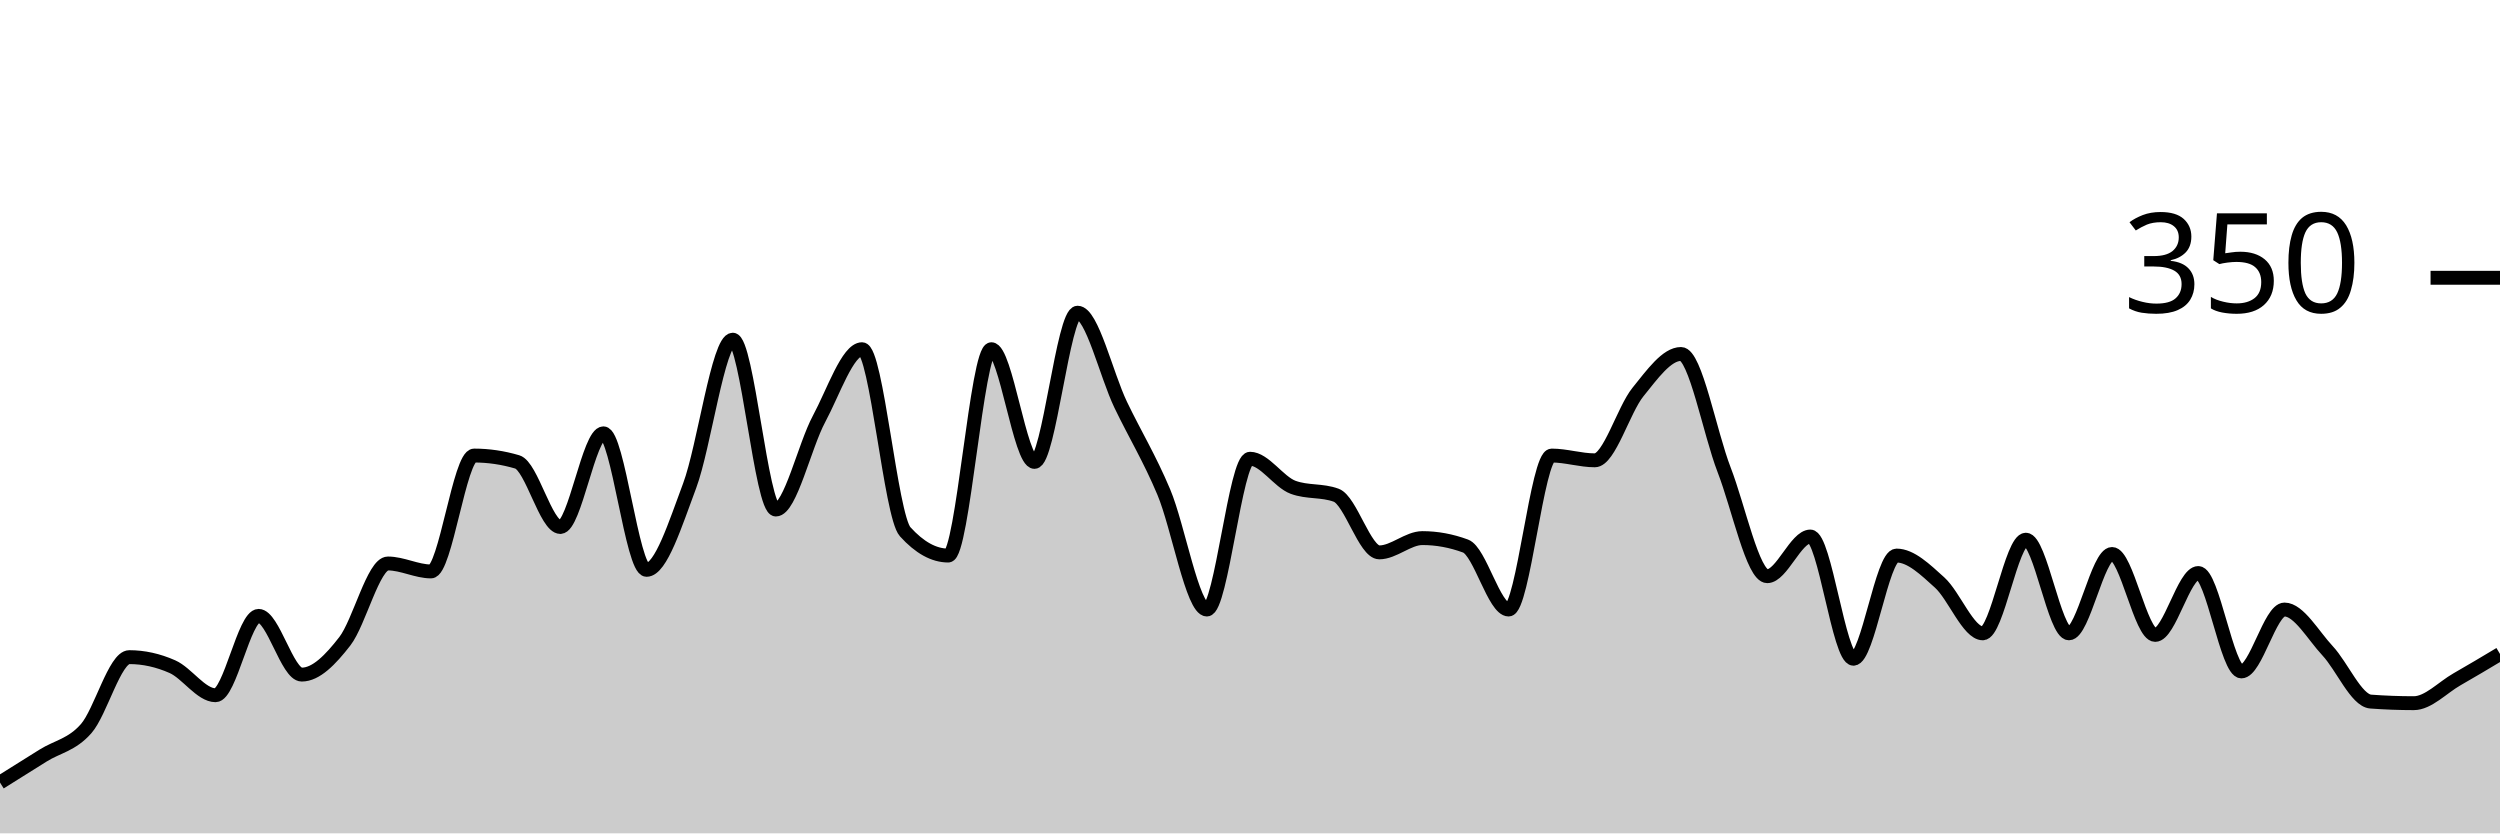
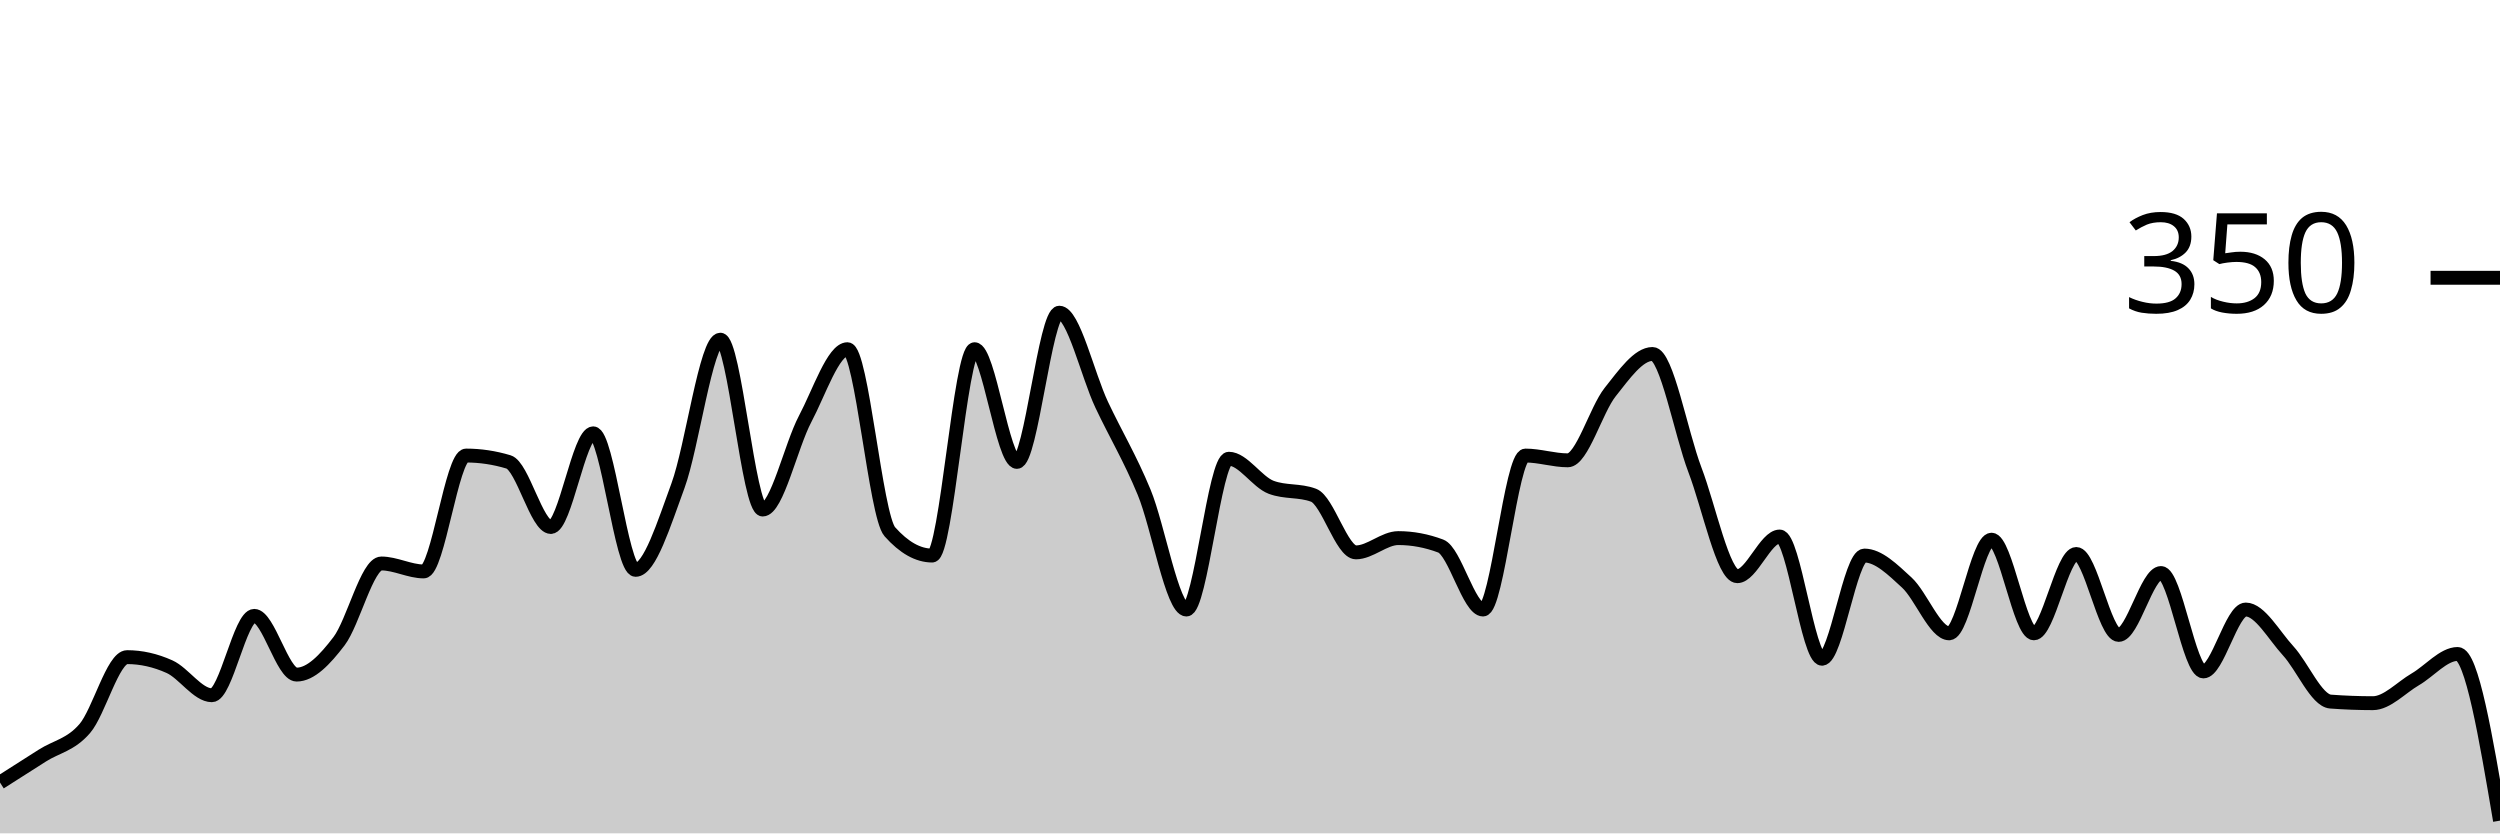
<svg xmlns="http://www.w3.org/2000/svg" viewBox="0 0 180 60">
  <g transform="translate(0,20)">
-     <path class="area" fill="rgba(0, 0, 0, 0.2)" d="M0,36.343C1.034,35.695,2.069,35.048,3.103,34.4C4.138,33.752,5.172,33.638,6.207,32.457C7.241,31.276,8.276,27.314,9.31,27.314C10.345,27.314,11.379,27.543,12.414,28C13.448,28.457,14.483,30.057,15.517,30.057C16.552,30.057,17.586,24.343,18.621,24.343C19.655,24.343,20.69,28.571,21.724,28.571C22.759,28.571,23.793,27.505,24.828,26.171C25.862,24.838,26.897,20.571,27.931,20.571C28.966,20.571,30,21.143,31.034,21.143C32.069,21.143,33.103,12.8,34.138,12.8C35.172,12.8,36.207,12.952,37.241,13.257C38.276,13.562,39.31,17.943,40.345,17.943C41.379,17.943,42.414,11.2,43.448,11.2C44.483,11.2,45.517,21.029,46.552,21.029C47.586,21.029,48.621,17.733,49.655,14.971C50.69,12.21,51.724,4.457,52.759,4.457C53.793,4.457,54.828,16.686,55.862,16.686C56.897,16.686,57.931,12.095,58.966,10.171C60,8.248,61.034,5.143,62.069,5.143C63.103,5.143,64.138,17.143,65.172,18.286C66.207,19.429,67.241,20,68.276,20C69.31,20,70.345,5.143,71.379,5.143C72.414,5.143,73.448,13.257,74.483,13.257C75.517,13.257,76.552,2.514,77.586,2.514C78.621,2.514,79.655,6.99,80.69,9.143C81.724,11.295,82.759,12.971,83.793,15.429C84.828,17.886,85.862,23.886,86.897,23.886C87.931,23.886,88.966,13.029,90,13.029C91.034,13.029,92.069,14.705,93.103,15.086C94.138,15.467,95.172,15.276,96.207,15.657C97.241,16.038,98.276,19.771,99.31,19.771C100.345,19.771,101.379,18.743,102.414,18.743C103.448,18.743,104.483,18.933,105.517,19.314C106.552,19.695,107.586,23.886,108.621,23.886C109.655,23.886,110.69,12.8,111.724,12.8C112.759,12.8,113.793,13.143,114.828,13.143C115.862,13.143,116.897,9.505,117.931,8.229C118.966,6.952,120,5.486,121.034,5.486C122.069,5.486,123.103,11.162,124.138,13.829C125.172,16.495,126.207,21.486,127.241,21.486C128.276,21.486,129.31,18.629,130.345,18.629C131.379,18.629,132.414,27.429,133.448,27.429C134.483,27.429,135.517,20,136.552,20C137.586,20,138.621,21.01,139.655,21.943C140.69,22.876,141.724,25.6,142.759,25.6C143.793,25.6,144.828,18.857,145.862,18.857C146.897,18.857,147.931,25.6,148.966,25.6C150,25.6,151.034,19.886,152.069,19.886C153.103,19.886,154.138,25.714,155.172,25.714C156.207,25.714,157.241,21.257,158.276,21.257C159.31,21.257,160.345,28.343,161.379,28.343C162.414,28.343,163.448,23.886,164.483,23.886C165.517,23.886,166.552,25.752,167.586,26.857C168.621,27.962,169.655,30.438,170.69,30.514C171.724,30.59,172.759,30.629,173.793,30.629C174.828,30.629,175.862,29.505,176.897,28.914C177.931,28.324,178.966,27.705,180,27.086L180,40C178.966,40,177.931,40,176.897,40C175.862,40,174.828,40,173.793,40C172.759,40,171.724,40,170.69,40C169.655,40,168.621,40,167.586,40C166.552,40,165.517,40,164.483,40C163.448,40,162.414,40,161.379,40C160.345,40,159.31,40,158.276,40C157.241,40,156.207,40,155.172,40C154.138,40,153.103,40,152.069,40C151.034,40,150,40,148.966,40C147.931,40,146.897,40,145.862,40C144.828,40,143.793,40,142.759,40C141.724,40,140.69,40,139.655,40C138.621,40,137.586,40,136.552,40C135.517,40,134.483,40,133.448,40C132.414,40,131.379,40,130.345,40C129.31,40,128.276,40,127.241,40C126.207,40,125.172,40,124.138,40C123.103,40,122.069,40,121.034,40C120,40,118.966,40,117.931,40C116.897,40,115.862,40,114.828,40C113.793,40,112.759,40,111.724,40C110.69,40,109.655,40,108.621,40C107.586,40,106.552,40,105.517,40C104.483,40,103.448,40,102.414,40C101.379,40,100.345,40,99.31,40C98.276,40,97.241,40,96.207,40C95.172,40,94.138,40,93.103,40C92.069,40,91.034,40,90,40C88.966,40,87.931,40,86.897,40C85.862,40,84.828,40,83.793,40C82.759,40,81.724,40,80.69,40C79.655,40,78.621,40,77.586,40C76.552,40,75.517,40,74.483,40C73.448,40,72.414,40,71.379,40C70.345,40,69.31,40,68.276,40C67.241,40,66.207,40,65.172,40C64.138,40,63.103,40,62.069,40C61.034,40,60,40,58.966,40C57.931,40,56.897,40,55.862,40C54.828,40,53.793,40,52.759,40C51.724,40,50.69,40,49.655,40C48.621,40,47.586,40,46.552,40C45.517,40,44.483,40,43.448,40C42.414,40,41.379,40,40.345,40C39.31,40,38.276,40,37.241,40C36.207,40,35.172,40,34.138,40C33.103,40,32.069,40,31.034,40C30,40,28.966,40,27.931,40C26.897,40,25.862,40,24.828,40C23.793,40,22.759,40,21.724,40C20.69,40,19.655,40,18.621,40C17.586,40,16.552,40,15.517,40C14.483,40,13.448,40,12.414,40C11.379,40,10.345,40,9.31,40C8.276,40,7.241,40,6.207,40C5.172,40,4.138,40,3.103,40C2.069,40,1.034,40,0,40Z" />
-     <path class="line" stroke="black" fill="none" d="M0,36.343C1.034,35.695,2.069,35.048,3.103,34.4C4.138,33.752,5.172,33.638,6.207,32.457C7.241,31.276,8.276,27.314,9.31,27.314C10.345,27.314,11.379,27.543,12.414,28C13.448,28.457,14.483,30.057,15.517,30.057C16.552,30.057,17.586,24.343,18.621,24.343C19.655,24.343,20.69,28.571,21.724,28.571C22.759,28.571,23.793,27.505,24.828,26.171C25.862,24.838,26.897,20.571,27.931,20.571C28.966,20.571,30,21.143,31.034,21.143C32.069,21.143,33.103,12.8,34.138,12.8C35.172,12.8,36.207,12.952,37.241,13.257C38.276,13.562,39.31,17.943,40.345,17.943C41.379,17.943,42.414,11.2,43.448,11.2C44.483,11.2,45.517,21.029,46.552,21.029C47.586,21.029,48.621,17.733,49.655,14.971C50.69,12.21,51.724,4.457,52.759,4.457C53.793,4.457,54.828,16.686,55.862,16.686C56.897,16.686,57.931,12.095,58.966,10.171C60,8.248,61.034,5.143,62.069,5.143C63.103,5.143,64.138,17.143,65.172,18.286C66.207,19.429,67.241,20,68.276,20C69.31,20,70.345,5.143,71.379,5.143C72.414,5.143,73.448,13.257,74.483,13.257C75.517,13.257,76.552,2.514,77.586,2.514C78.621,2.514,79.655,6.99,80.69,9.143C81.724,11.295,82.759,12.971,83.793,15.429C84.828,17.886,85.862,23.886,86.897,23.886C87.931,23.886,88.966,13.029,90,13.029C91.034,13.029,92.069,14.705,93.103,15.086C94.138,15.467,95.172,15.276,96.207,15.657C97.241,16.038,98.276,19.771,99.31,19.771C100.345,19.771,101.379,18.743,102.414,18.743C103.448,18.743,104.483,18.933,105.517,19.314C106.552,19.695,107.586,23.886,108.621,23.886C109.655,23.886,110.69,12.8,111.724,12.8C112.759,12.8,113.793,13.143,114.828,13.143C115.862,13.143,116.897,9.505,117.931,8.229C118.966,6.952,120,5.486,121.034,5.486C122.069,5.486,123.103,11.162,124.138,13.829C125.172,16.495,126.207,21.486,127.241,21.486C128.276,21.486,129.31,18.629,130.345,18.629C131.379,18.629,132.414,27.429,133.448,27.429C134.483,27.429,135.517,20,136.552,20C137.586,20,138.621,21.01,139.655,21.943C140.69,22.876,141.724,25.6,142.759,25.6C143.793,25.6,144.828,18.857,145.862,18.857C146.897,18.857,147.931,25.6,148.966,25.6C150,25.6,151.034,19.886,152.069,19.886C153.103,19.886,154.138,25.714,155.172,25.714C156.207,25.714,157.241,21.257,158.276,21.257C159.31,21.257,160.345,28.343,161.379,28.343C162.414,28.343,163.448,23.886,164.483,23.886C165.517,23.886,166.552,25.752,167.586,26.857C168.621,27.962,169.655,30.438,170.69,30.514C171.724,30.59,172.759,30.629,173.793,30.629C174.828,30.629,175.862,29.505,176.897,28.914C177.931,28.324,178.966,27.705,180,27.086" />
+     <path class="area" fill="rgba(0, 0, 0, 0.2)" d="M0,36.343C1.017,35.695,2.034,35.048,3.051,34.4C4.068,33.752,5.085,33.638,6.102,32.457C7.119,31.276,8.136,27.314,9.153,27.314C10.169,27.314,11.186,27.543,12.203,28C13.22,28.457,14.237,30.057,15.254,30.057C16.271,30.057,17.288,24.343,18.305,24.343C19.322,24.343,20.339,28.571,21.356,28.571C22.373,28.571,23.39,27.505,24.407,26.171C25.424,24.838,26.441,20.571,27.458,20.571C28.475,20.571,29.492,21.143,30.508,21.143C31.525,21.143,32.542,12.8,33.559,12.8C34.576,12.8,35.593,12.952,36.61,13.257C37.627,13.562,38.644,17.943,39.661,17.943C40.678,17.943,41.695,11.2,42.712,11.2C43.729,11.2,44.746,21.029,45.763,21.029C46.78,21.029,47.797,17.733,48.814,14.971C49.831,12.21,50.847,4.457,51.864,4.457C52.881,4.457,53.898,16.686,54.915,16.686C55.932,16.686,56.949,12.095,57.966,10.171C58.983,8.248,60,5.143,61.017,5.143C62.034,5.143,63.051,17.143,64.068,18.286C65.085,19.429,66.102,20,67.119,20C68.136,20,69.153,5.143,70.169,5.143C71.186,5.143,72.203,13.257,73.22,13.257C74.237,13.257,75.254,2.514,76.271,2.514C77.288,2.514,78.305,6.99,79.322,9.143C80.339,11.295,81.356,12.971,82.373,15.429C83.39,17.886,84.407,23.886,85.424,23.886C86.441,23.886,87.458,13.029,88.475,13.029C89.492,13.029,90.508,14.705,91.525,15.086C92.542,15.467,93.559,15.276,94.576,15.657C95.593,16.038,96.61,19.771,97.627,19.771C98.644,19.771,99.661,18.743,100.678,18.743C101.695,18.743,102.712,18.933,103.729,19.314C104.746,19.695,105.763,23.886,106.78,23.886C107.797,23.886,108.814,12.8,109.831,12.8C110.847,12.8,111.864,13.143,112.881,13.143C113.898,13.143,114.915,9.505,115.932,8.229C116.949,6.952,117.966,5.486,118.983,5.486C120,5.486,121.017,11.162,122.034,13.829C123.051,16.495,124.068,21.486,125.085,21.486C126.102,21.486,127.119,18.629,128.136,18.629C129.153,18.629,130.169,27.429,131.186,27.429C132.203,27.429,133.22,20,134.237,20C135.254,20,136.271,21.01,137.288,21.943C138.305,22.876,139.322,25.6,140.339,25.6C141.356,25.6,142.373,18.857,143.39,18.857C144.407,18.857,145.424,25.6,146.441,25.6C147.458,25.6,148.475,19.886,149.492,19.886C150.508,19.886,151.525,25.714,152.542,25.714C153.559,25.714,154.576,21.257,155.593,21.257C156.61,21.257,157.627,28.343,158.644,28.343C159.661,28.343,160.678,23.886,161.695,23.886C162.712,23.886,163.729,25.752,164.746,26.857C165.763,27.962,166.78,30.438,167.797,30.514C168.814,30.59,169.831,30.629,170.847,30.629C171.864,30.629,172.881,29.505,173.898,28.914C174.915,28.324,175.932,27.086,176.949,27.086C177.966,27.086,178.983,33.086,180,39.086L180,40C178.983,40,177.966,40,176.949,40C175.932,40,174.915,40,173.898,40C172.881,40,171.864,40,170.847,40C169.831,40,168.814,40,167.797,40C166.78,40,165.763,40,164.746,40C163.729,40,162.712,40,161.695,40C160.678,40,159.661,40,158.644,40C157.627,40,156.61,40,155.593,40C154.576,40,153.559,40,152.542,40C151.525,40,150.508,40,149.492,40C148.475,40,147.458,40,146.441,40C145.424,40,144.407,40,143.39,40C142.373,40,141.356,40,140.339,40C139.322,40,138.305,40,137.288,40C136.271,40,135.254,40,134.237,40C133.22,40,132.203,40,131.186,40C130.169,40,129.153,40,128.136,40C127.119,40,126.102,40,125.085,40C124.068,40,123.051,40,122.034,40C121.017,40,120,40,118.983,40C117.966,40,116.949,40,115.932,40C114.915,40,113.898,40,112.881,40C111.864,40,110.847,40,109.831,40C108.814,40,107.797,40,106.78,40C105.763,40,104.746,40,103.729,40C102.712,40,101.695,40,100.678,40C99.661,40,98.644,40,97.627,40C96.61,40,95.593,40,94.576,40C93.559,40,92.542,40,91.525,40C90.508,40,89.492,40,88.475,40C87.458,40,86.441,40,85.424,40C84.407,40,83.39,40,82.373,40C81.356,40,80.339,40,79.322,40C78.305,40,77.288,40,76.271,40C75.254,40,74.237,40,73.22,40C72.203,40,71.186,40,70.169,40C69.153,40,68.136,40,67.119,40C66.102,40,65.085,40,64.068,40C63.051,40,62.034,40,61.017,40C60,40,58.983,40,57.966,40C56.949,40,55.932,40,54.915,40C53.898,40,52.881,40,51.864,40C50.847,40,49.831,40,48.814,40C47.797,40,46.78,40,45.763,40C44.746,40,43.729,40,42.712,40C41.695,40,40.678,40,39.661,40C38.644,40,37.627,40,36.61,40C35.593,40,34.576,40,33.559,40C32.542,40,31.525,40,30.508,40C29.492,40,28.475,40,27.458,40C26.441,40,25.424,40,24.407,40C23.39,40,22.373,40,21.356,40C20.339,40,19.322,40,18.305,40C17.288,40,16.271,40,15.254,40C14.237,40,13.22,40,12.203,40C11.186,40,10.169,40,9.153,40C8.136,40,7.119,40,6.102,40C5.085,40,4.068,40,3.051,40C2.034,40,1.017,40,0,40Z" />
+     <path class="line" stroke="black" fill="none" d="M0,36.343C1.017,35.695,2.034,35.048,3.051,34.4C4.068,33.752,5.085,33.638,6.102,32.457C7.119,31.276,8.136,27.314,9.153,27.314C10.169,27.314,11.186,27.543,12.203,28C13.22,28.457,14.237,30.057,15.254,30.057C16.271,30.057,17.288,24.343,18.305,24.343C19.322,24.343,20.339,28.571,21.356,28.571C22.373,28.571,23.39,27.505,24.407,26.171C25.424,24.838,26.441,20.571,27.458,20.571C28.475,20.571,29.492,21.143,30.508,21.143C31.525,21.143,32.542,12.8,33.559,12.8C34.576,12.8,35.593,12.952,36.61,13.257C37.627,13.562,38.644,17.943,39.661,17.943C40.678,17.943,41.695,11.2,42.712,11.2C43.729,11.2,44.746,21.029,45.763,21.029C46.78,21.029,47.797,17.733,48.814,14.971C49.831,12.21,50.847,4.457,51.864,4.457C52.881,4.457,53.898,16.686,54.915,16.686C55.932,16.686,56.949,12.095,57.966,10.171C58.983,8.248,60,5.143,61.017,5.143C62.034,5.143,63.051,17.143,64.068,18.286C65.085,19.429,66.102,20,67.119,20C68.136,20,69.153,5.143,70.169,5.143C71.186,5.143,72.203,13.257,73.22,13.257C74.237,13.257,75.254,2.514,76.271,2.514C77.288,2.514,78.305,6.99,79.322,9.143C80.339,11.295,81.356,12.971,82.373,15.429C83.39,17.886,84.407,23.886,85.424,23.886C86.441,23.886,87.458,13.029,88.475,13.029C89.492,13.029,90.508,14.705,91.525,15.086C92.542,15.467,93.559,15.276,94.576,15.657C95.593,16.038,96.61,19.771,97.627,19.771C98.644,19.771,99.661,18.743,100.678,18.743C101.695,18.743,102.712,18.933,103.729,19.314C104.746,19.695,105.763,23.886,106.78,23.886C107.797,23.886,108.814,12.8,109.831,12.8C110.847,12.8,111.864,13.143,112.881,13.143C113.898,13.143,114.915,9.505,115.932,8.229C116.949,6.952,117.966,5.486,118.983,5.486C120,5.486,121.017,11.162,122.034,13.829C123.051,16.495,124.068,21.486,125.085,21.486C126.102,21.486,127.119,18.629,128.136,18.629C129.153,18.629,130.169,27.429,131.186,27.429C132.203,27.429,133.22,20,134.237,20C135.254,20,136.271,21.01,137.288,21.943C138.305,22.876,139.322,25.6,140.339,25.6C141.356,25.6,142.373,18.857,143.39,18.857C144.407,18.857,145.424,25.6,146.441,25.6C147.458,25.6,148.475,19.886,149.492,19.886C150.508,19.886,151.525,25.714,152.542,25.714C153.559,25.714,154.576,21.257,155.593,21.257C156.61,21.257,157.627,28.343,158.644,28.343C159.661,28.343,160.678,23.886,161.695,23.886C162.712,23.886,163.729,25.752,164.746,26.857C165.763,27.962,166.78,30.438,167.797,30.514C168.814,30.59,169.831,30.629,170.847,30.629C171.864,30.629,172.881,29.505,173.898,28.914C174.915,28.324,175.932,27.086,176.949,27.086C177.966,27.086,178.983,33.086,180,39.086" />
    <path class="axis-ceiling" stroke-width="1" stroke="black" fill="none" d="M175,0L180,0" />
    <text class="axis-ceiling-label" font-family="sans-serif" text-anchor="end" font-size="10px" x="170" y="2.5">350</text>
  </g>
</svg>
